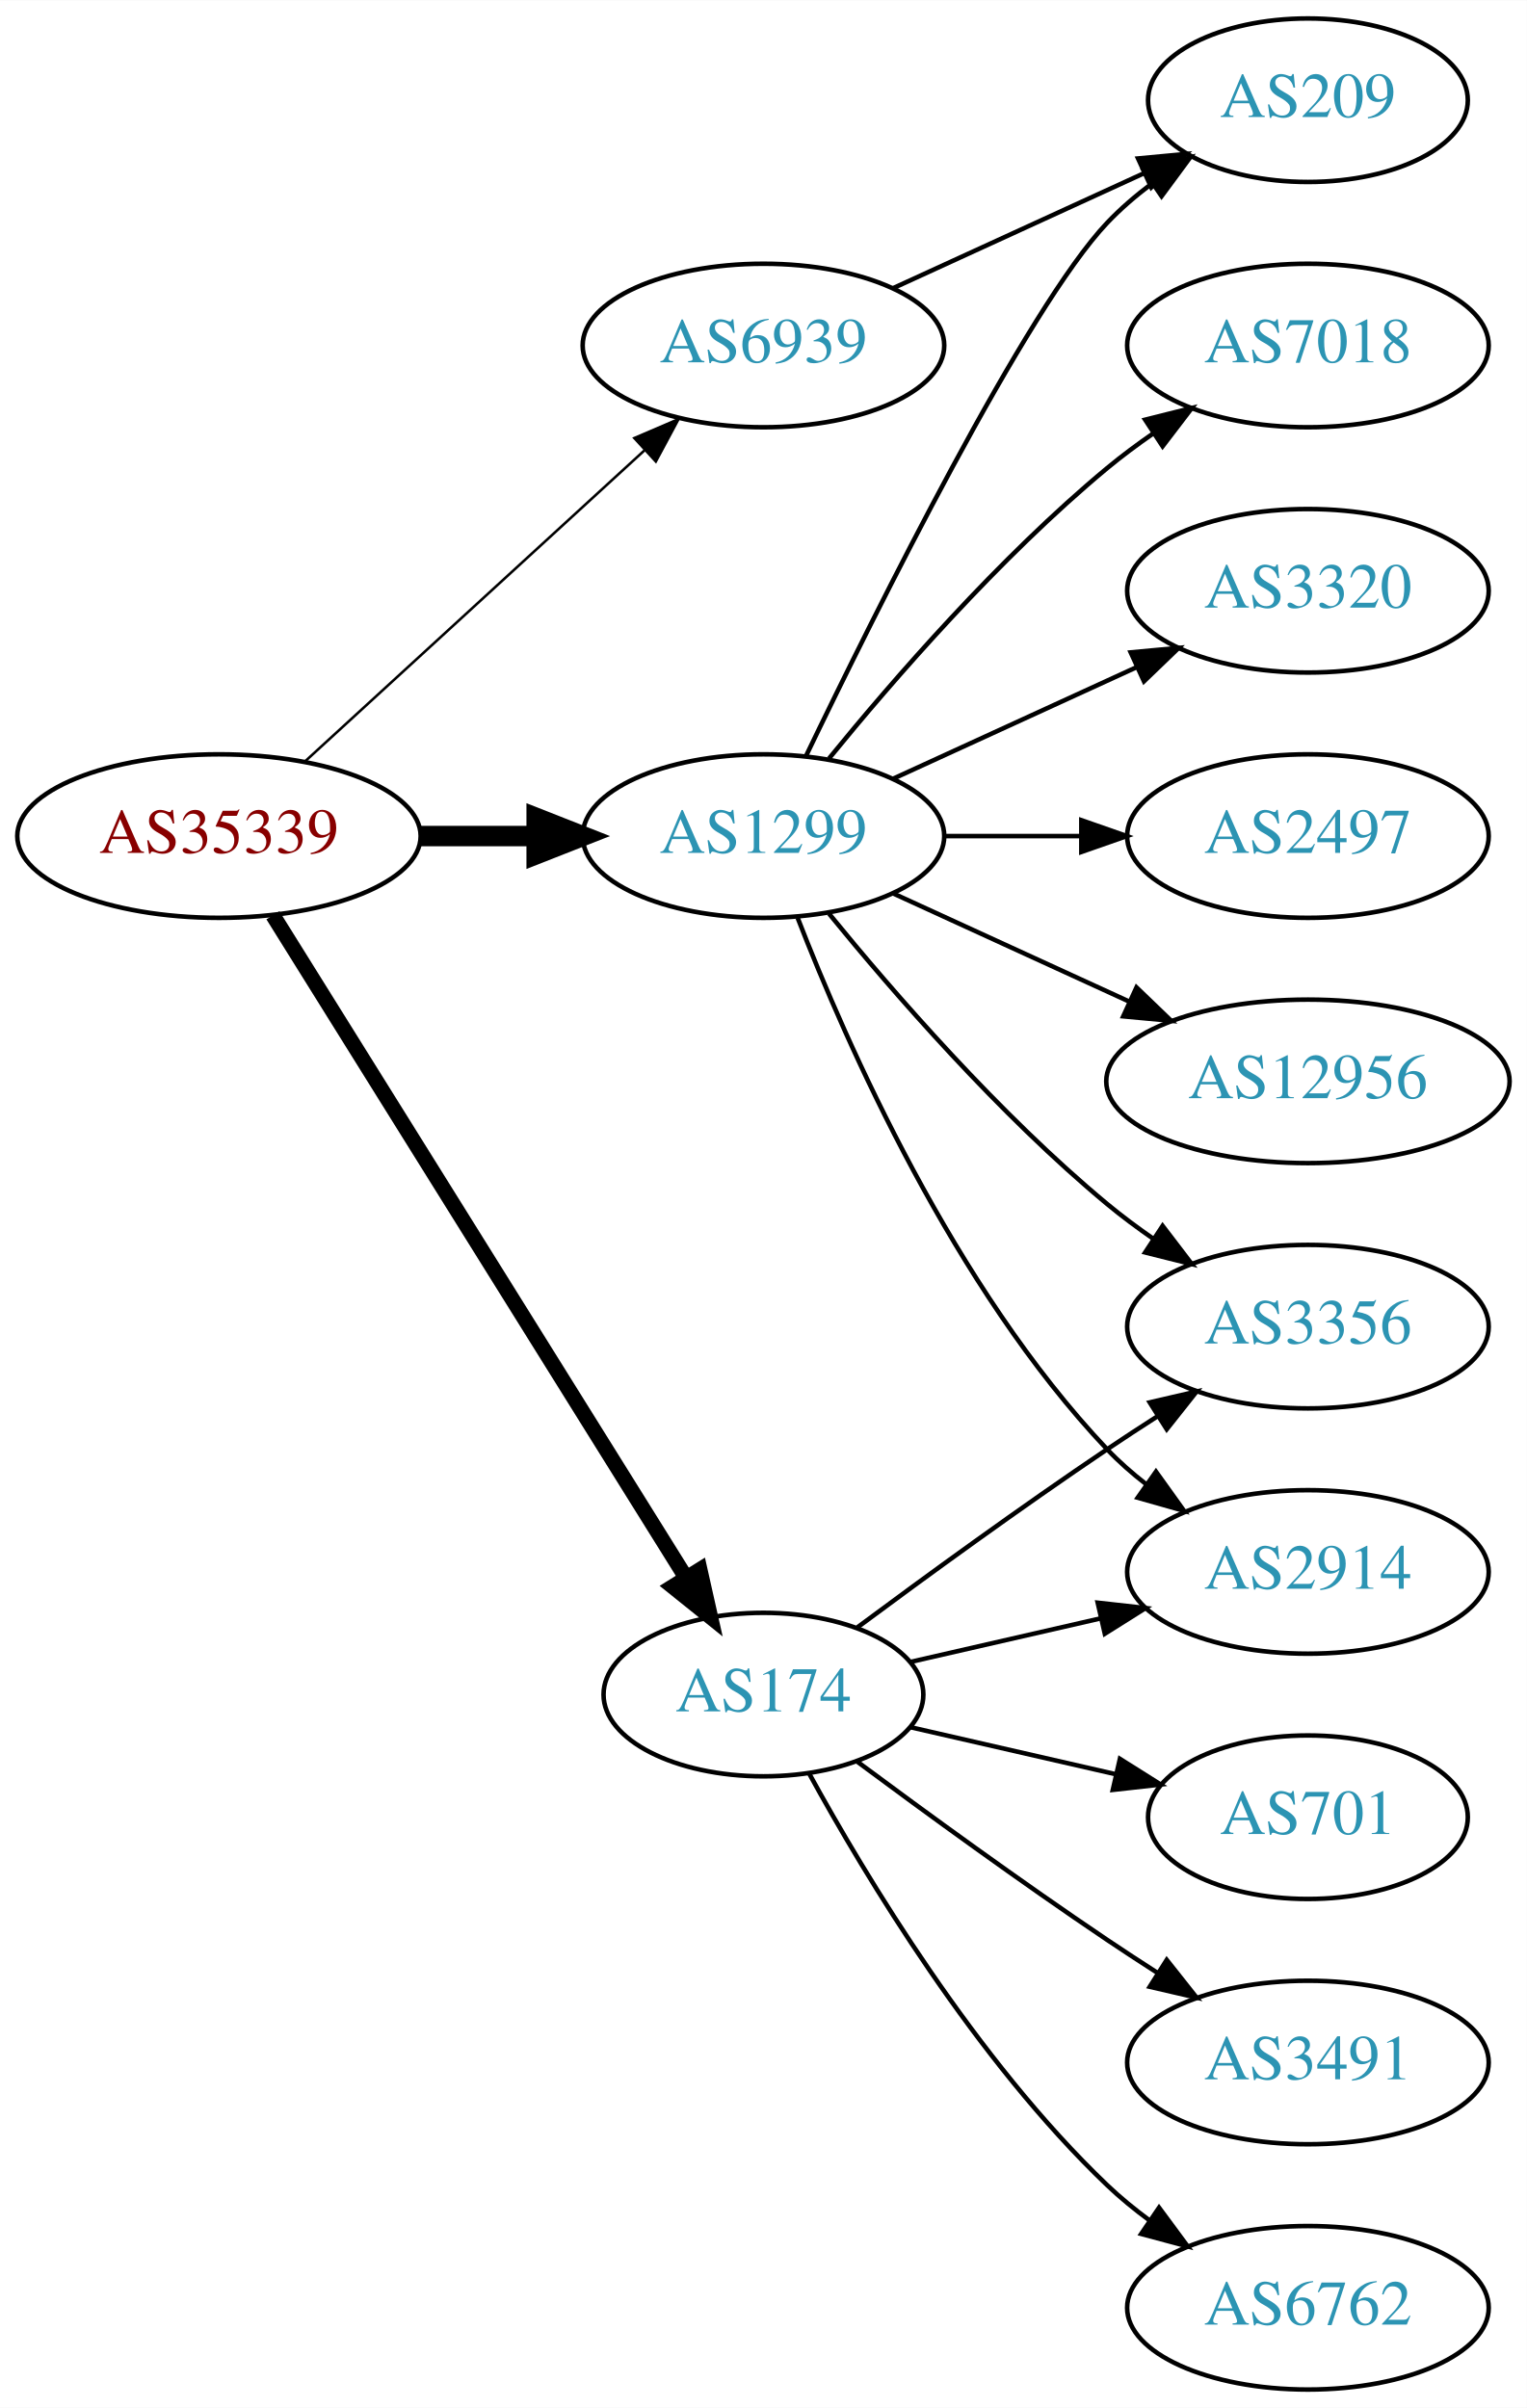
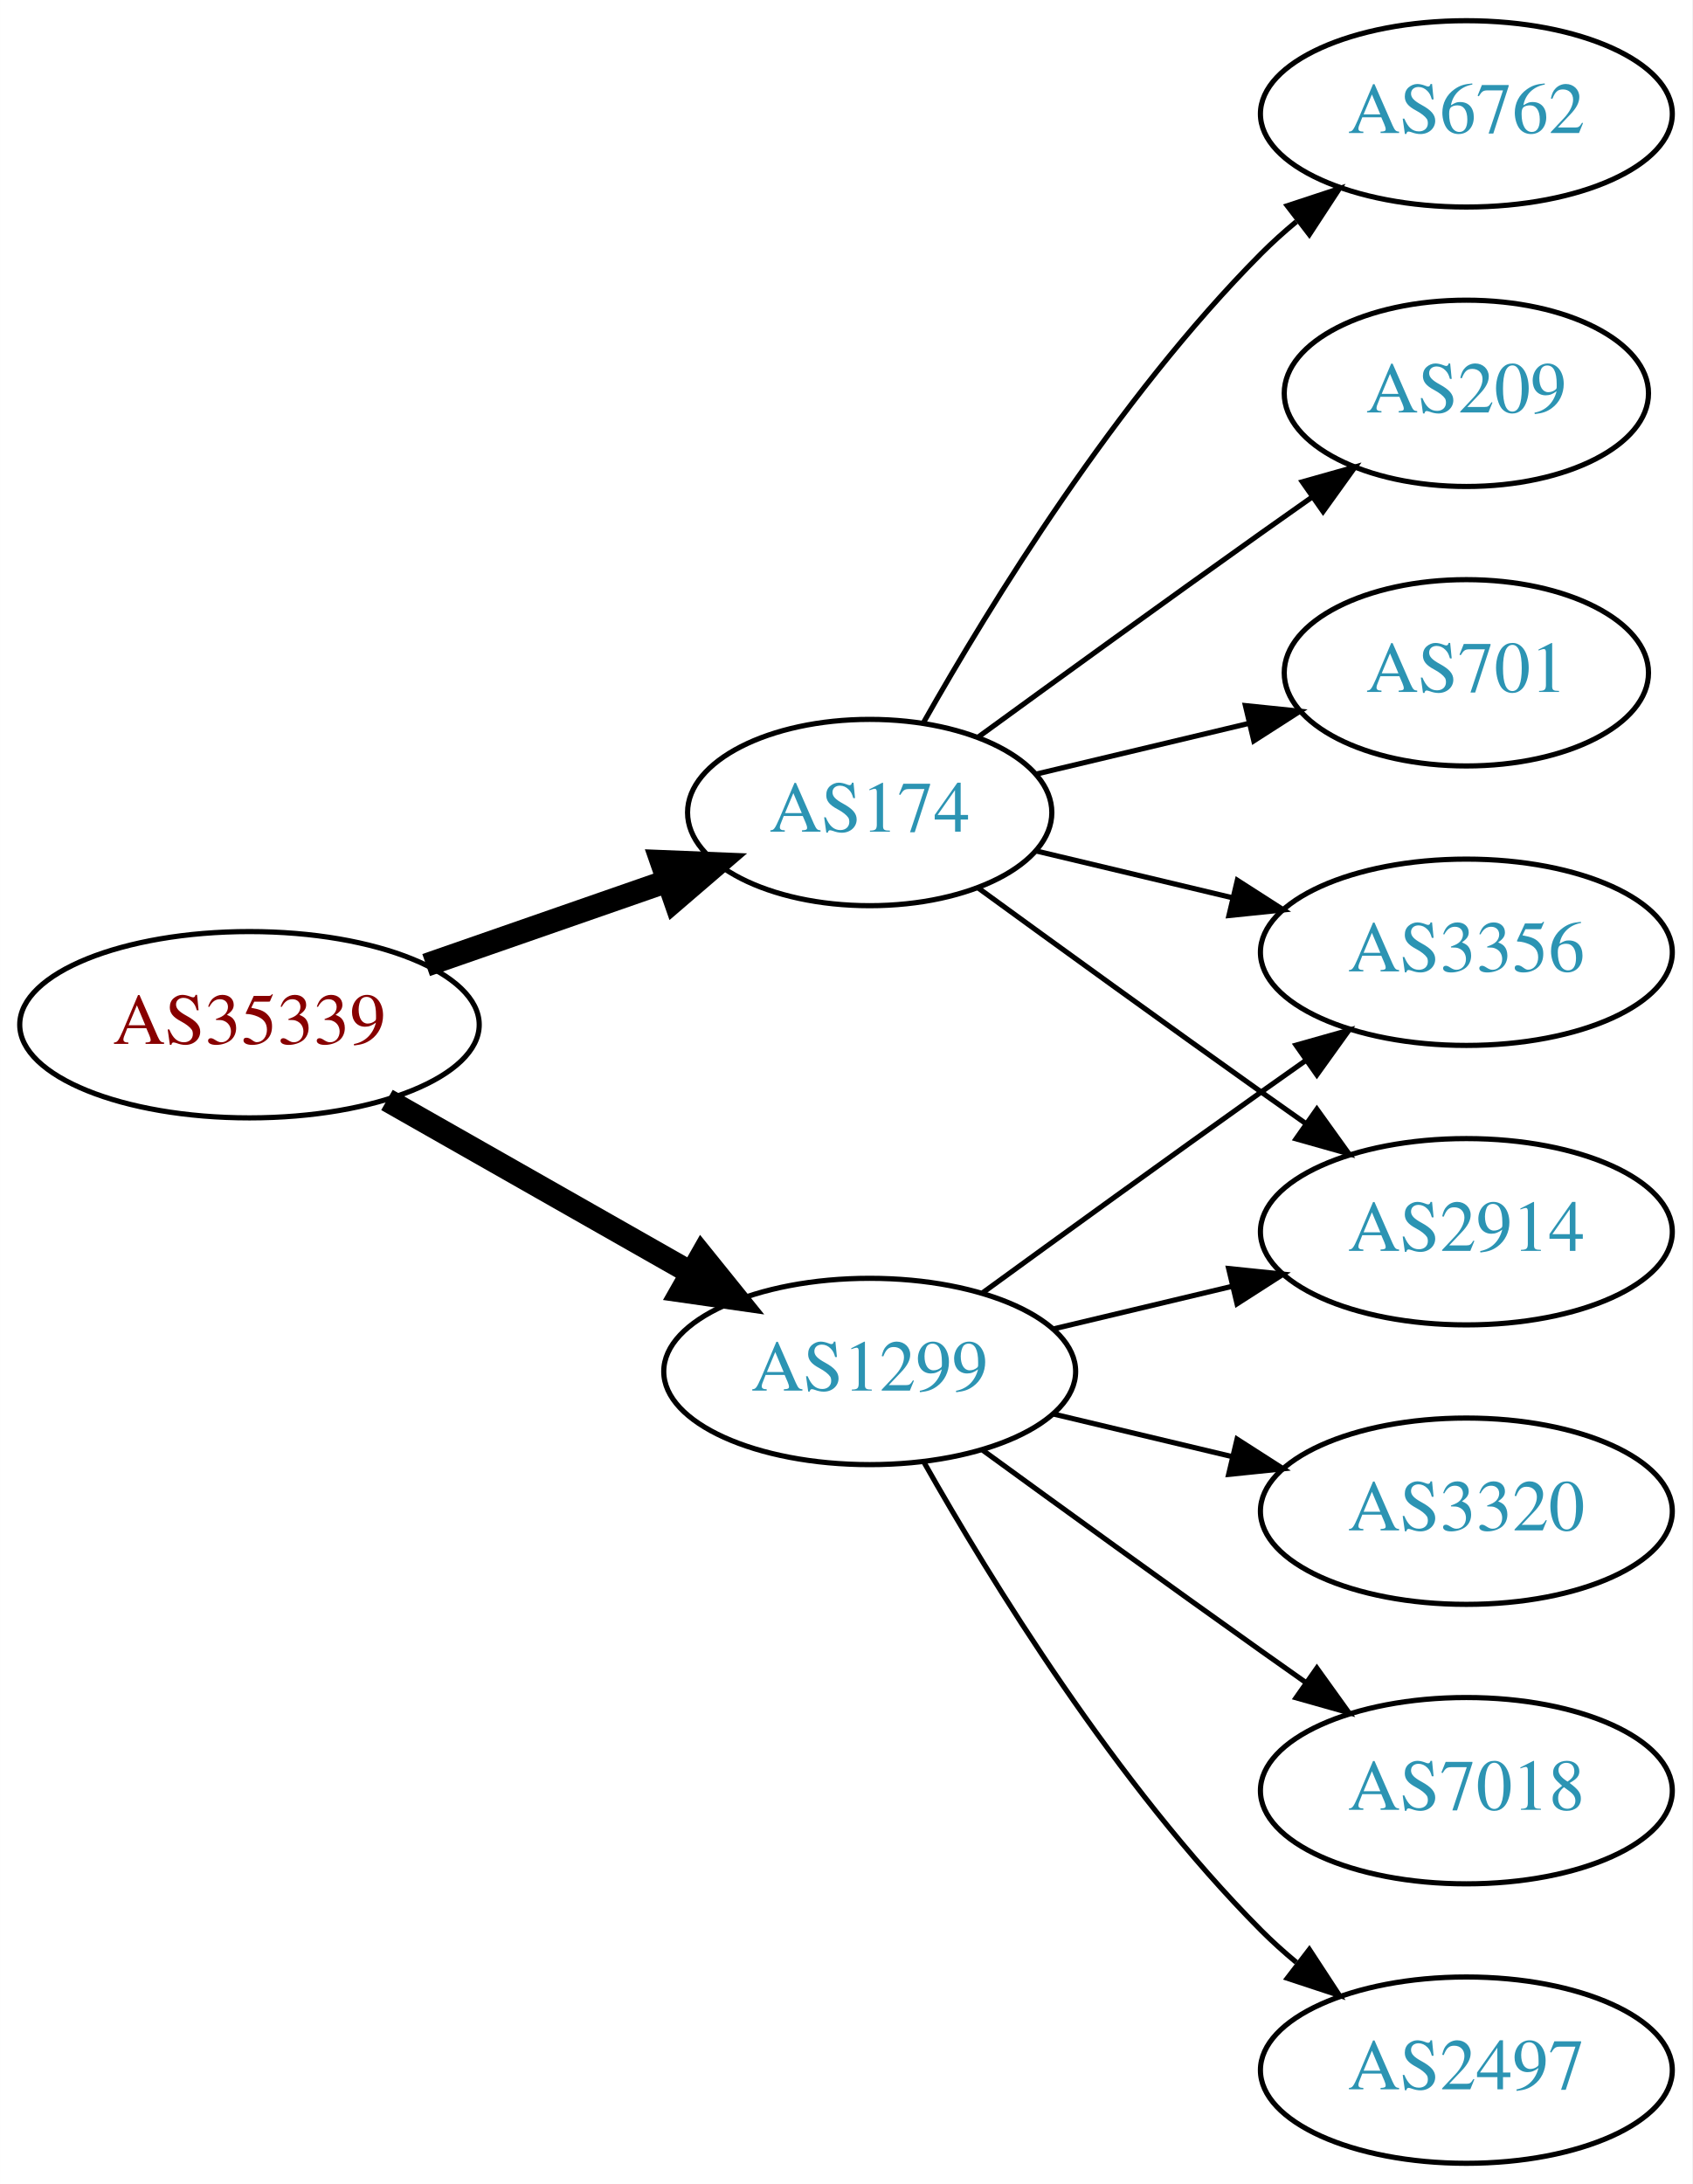
- <svg xmlns="http://www.w3.org/2000/svg" xmlns:xlink="http://www.w3.org/1999/xlink" width="336pt" height="530pt" viewBox="0.00 0.00 336.08 530.00">
-   <g id="graph0" class="graph" transform="scale(1 1) rotate(0) translate(4 526)">
-     <polygon fill="white" stroke="none" points="-4,4 -4,-526 332.077,-526 332.077,4 -4,4" />
+ <svg xmlns="http://www.w3.org/2000/svg" xmlns:xlink="http://www.w3.org/1999/xlink" width="327pt" height="422pt" viewBox="0.00 0.00 326.98 422.00">
+   <g id="graph0" class="graph" transform="scale(1 1) rotate(0) translate(4 418)">
+     <polygon fill="white" stroke="none" points="-4,4 -4,-418 322.978,-418 322.978,4 -4,4" />
    <g id="node1" class="node">
      <g id="a_node1">
        <a xlink:href="/asn/35339" xlink:title="AS35339 ~ AtNOC Clemens Zauner e.U. [AT]">
-           <ellipse fill="#ffffff" stroke="black" cx="44.196" cy="-342" rx="44.393" ry="18" />
-           <text text-anchor="middle" x="44.196" y="-338.3" font-family="Times,serif" font-size="14.00" fill="#880000">AS35339</text>
+           <ellipse fill="#ffffff" stroke="black" cx="44.196" cy="-220" rx="44.393" ry="18" />
+           <text text-anchor="middle" x="44.196" y="-216.3" font-family="Times,serif" font-size="14.00" fill="#880000">AS35339</text>
        </a>
      </g>
    </g>
    <g id="node2" class="node">
      <g id="a_node2">
        <a xlink:href="/asn/174" xlink:title="AS174 ~ Cogent Communications [US]">
-           <ellipse fill="#ffffff" stroke="black" cx="164.039" cy="-153" rx="35.194" ry="18" />
-           <text text-anchor="middle" x="164.039" y="-149.3" font-family="Times,serif" font-size="14.00" fill="#2c94b3">AS174</text>
+           <ellipse fill="#ffffff" stroke="black" cx="164.039" cy="-261" rx="35.194" ry="18" />
+           <text text-anchor="middle" x="164.039" y="-257.3" font-family="Times,serif" font-size="14.00" fill="#2c94b3">AS174</text>
        </a>
      </g>
    </g>
    <g id="edge1" class="edge">
-       <path fill="none" stroke="black" stroke-width="3.375" d="M56.071,-324.558C76.907,-291.141 122.546,-217.943 146.929,-178.837" />
-       <polygon fill="black" stroke="black" stroke-width="3.375" points="150.039,-180.464 152.36,-170.127 144.099,-176.761 150.039,-180.464" />
+       <path fill="none" stroke="black" stroke-width="4.5" d="M78.335,-231.53C92.855,-236.581 109.976,-242.538 125.012,-247.77" />
+       <polygon fill="black" stroke="black" stroke-width="4.5" points="123.804,-251.518 134.543,-251.086 126.392,-244.081 123.804,-251.518" />
    </g>
    <g id="node3" class="node">
      <g id="a_node3">
        <a xlink:href="/asn/1299" xlink:title="AS1299 ~ Telia Carrier [EU]">
-           <ellipse fill="#ffffff" stroke="black" cx="164.039" cy="-342" rx="39.794" ry="18" />
-           <text text-anchor="middle" x="164.039" y="-338.3" font-family="Times,serif" font-size="14.00" fill="#2c94b3">AS1299</text>
+           <ellipse fill="#ffffff" stroke="black" cx="164.039" cy="-153" rx="39.794" ry="18" />
+           <text text-anchor="middle" x="164.039" y="-149.3" font-family="Times,serif" font-size="14.00" fill="#2c94b3">AS1299</text>
        </a>
      </g>
    </g>
    <g id="edge2" class="edge">
-       <path fill="none" stroke="black" stroke-width="4.5" d="M88.407,-342C96.72,-342 105.482,-342 113.965,-342" />
-       <polygon fill="black" stroke="black" stroke-width="4.5" points="114.123,-345.938 124.123,-342 114.123,-338.063 114.123,-345.938" />
+       <path fill="none" stroke="black" stroke-width="4.5" d="M70.766,-205.462C87.985,-195.672 110.871,-182.66 129.542,-172.045" />
+       <polygon fill="black" stroke="black" stroke-width="4.5" points="131.579,-175.416 138.326,-167.05 127.687,-168.57 131.579,-175.416" />
    </g>
    <g id="node4" class="node">
      <g id="a_node4">
-         <a xlink:href="/asn/6939" xlink:title="AS6939 ~ Hurricane Electric LLC [US]">
-           <ellipse fill="#ffffff" stroke="black" cx="164.039" cy="-450" rx="39.794" ry="18" />
-           <text text-anchor="middle" x="164.039" y="-446.3" font-family="Times,serif" font-size="14.00" fill="#2c94b3">AS6939</text>
+         <a xlink:href="/asn/6762" xlink:title="AS6762 ~ TELECOM ITALIA SPARKLE S.p.A. [IT]">
+           <ellipse fill="#ffffff" stroke="black" cx="279.332" cy="-396" rx="39.794" ry="18" />
+           <text text-anchor="middle" x="279.332" y="-392.3" font-family="Times,serif" font-size="14.00" fill="#2c94b3">AS6762</text>
        </a>
      </g>
    </g>
    <g id="edge3" class="edge">
-       <path fill="none" stroke="black" stroke-width="0.562" d="M63.094,-358.403C83.022,-376.667 115.38,-406.322 137.857,-426.921" />
-       <polygon fill="black" stroke="black" stroke-width="0.562" points="135.622,-429.62 145.359,-433.797 140.351,-424.46 135.622,-429.62" />
+       <path fill="none" stroke="black" d="M174.498,-278.49C187.28,-301.096 211.712,-340.886 239.685,-369 241.796,-371.121 244.092,-373.188 246.477,-375.171" />
+       <polygon fill="black" stroke="black" points="244.73,-378.242 254.793,-381.556 248.993,-372.69 244.73,-378.242" />
    </g>
    <g id="node5" class="node">
      <g id="a_node5">
        <a xlink:href="/asn/3356" xlink:title="AS3356 ~ Level 3 Parent, LLC [US]">
-           <ellipse fill="#ffffff" stroke="black" cx="283.881" cy="-234" rx="39.794" ry="18" />
-           <text text-anchor="middle" x="283.881" y="-230.3" font-family="Times,serif" font-size="14.00" fill="#2c94b3">AS3356</text>
+           <ellipse fill="#ffffff" stroke="black" cx="279.332" cy="-234" rx="39.794" ry="18" />
+           <text text-anchor="middle" x="279.332" y="-230.3" font-family="Times,serif" font-size="14.00" fill="#2c94b3">AS3356</text>
        </a>
      </g>
    </g>
    <g id="edge4" class="edge">
-       <path fill="none" stroke="black" d="M184.74,-167.81C199.642,-178.875 220.71,-194.228 239.685,-207 243.234,-209.389 246.984,-211.839 250.733,-214.242" />
-       <polygon fill="black" stroke="black" points="249.059,-217.325 259.381,-219.712 252.801,-211.409 249.059,-217.325" />
+       <path fill="none" stroke="black" d="M196.296,-253.551C207.976,-250.767 221.472,-247.551 234.101,-244.541" />
+       <polygon fill="black" stroke="black" points="235.077,-247.907 243.993,-242.184 233.454,-241.097 235.077,-247.907" />
    </g>
    <g id="node6" class="node">
      <g id="a_node6">
        <a xlink:href="/asn/2914" xlink:title="AS2914 ~ NTT America, Inc. [US]">
-           <ellipse fill="#ffffff" stroke="black" cx="283.881" cy="-180" rx="39.794" ry="18" />
-           <text text-anchor="middle" x="283.881" y="-176.3" font-family="Times,serif" font-size="14.00" fill="#2c94b3">AS2914</text>
+           <ellipse fill="#ffffff" stroke="black" cx="279.332" cy="-180" rx="39.794" ry="18" />
+           <text text-anchor="middle" x="279.332" y="-176.3" font-family="Times,serif" font-size="14.00" fill="#2c94b3">AS2914</text>
        </a>
      </g>
    </g>
    <g id="edge5" class="edge">
-       <path fill="none" stroke="black" d="M196.309,-160.165C209.148,-163.106 224.253,-166.567 238.22,-169.767" />
-       <polygon fill="black" stroke="black" points="237.612,-173.219 248.141,-172.04 239.175,-166.395 237.612,-173.219" />
+       <path fill="none" stroke="black" d="M184.935,-246.471C199.936,-235.55 221.043,-220.253 239.685,-207 242.506,-204.995 245.449,-202.915 248.397,-200.841" />
+       <polygon fill="black" stroke="black" points="250.443,-203.681 256.621,-195.074 246.424,-197.95 250.443,-203.681" />
    </g>
    <g id="node7" class="node">
      <g id="a_node7">
-         <a xlink:href="/asn/701" xlink:title="AS701 ~ UUNET [US]">
-           <ellipse fill="#ffffff" stroke="black" cx="283.881" cy="-126" rx="35.194" ry="18" />
-           <text text-anchor="middle" x="283.881" y="-122.3" font-family="Times,serif" font-size="14.00" fill="#2c94b3">AS701</text>
+         <a xlink:href="/asn/209" xlink:title="AS209 ~ CenturyLink Communications, LLC [US]">
+           <ellipse fill="#ffffff" stroke="black" cx="279.332" cy="-342" rx="35.194" ry="18" />
+           <text text-anchor="middle" x="279.332" y="-338.3" font-family="Times,serif" font-size="14.00" fill="#2c94b3">AS209</text>
        </a>
      </g>
    </g>
    <g id="edge6" class="edge">
-       <path fill="none" stroke="black" d="M196.309,-145.835C210.159,-142.662 226.646,-138.885 241.497,-135.482" />
-       <polygon fill="black" stroke="black" points="242.499,-138.843 251.465,-133.198 240.936,-132.02 242.499,-138.843" />
+       <path fill="none" stroke="black" d="M184.935,-275.529C199.936,-286.45 221.043,-301.747 239.685,-315 242.895,-317.282 246.264,-319.661 249.619,-322.018" />
+       <polygon fill="black" stroke="black" points="247.631,-324.899 257.83,-327.77 251.647,-319.166 247.631,-324.899" />
    </g>
    <g id="node8" class="node">
      <g id="a_node8">
-         <a xlink:href="/asn/3491" xlink:title="AS3491 ~ PCCW Global, Inc. [US]">
-           <ellipse fill="#ffffff" stroke="black" cx="283.881" cy="-72" rx="39.794" ry="18" />
-           <text text-anchor="middle" x="283.881" y="-68.3" font-family="Times,serif" font-size="14.00" fill="#2c94b3">AS3491</text>
+         <a xlink:href="/asn/701" xlink:title="AS701 ~ UUNET [US]">
+           <ellipse fill="#ffffff" stroke="black" cx="279.332" cy="-288" rx="35.194" ry="18" />
+           <text text-anchor="middle" x="279.332" y="-284.3" font-family="Times,serif" font-size="14.00" fill="#2c94b3">AS701</text>
        </a>
      </g>
    </g>
    <g id="edge7" class="edge">
-       <path fill="none" stroke="black" d="M184.74,-138.19C199.642,-127.125 220.71,-111.772 239.685,-99 243.234,-96.611 246.984,-94.161 250.733,-91.758" />
-       <polygon fill="black" stroke="black" points="252.801,-94.591 259.381,-86.288 249.059,-88.675 252.801,-94.591" />
+       <path fill="none" stroke="black" d="M196.296,-268.449C208.927,-271.459 223.681,-274.976 237.167,-278.19" />
+       <polygon fill="black" stroke="black" points="236.637,-281.661 247.176,-280.575 238.26,-274.852 236.637,-281.661" />
+     </g>
+     <g id="edge11" class="edge">
+       <path fill="none" stroke="black" d="M185.887,-168.222C200.821,-179.091 221.435,-194.025 239.685,-207 242.506,-209.005 245.449,-211.085 248.397,-213.159" />
+       <polygon fill="black" stroke="black" points="246.424,-216.05 256.621,-218.926 250.443,-210.319 246.424,-216.05" />
+     </g>
+     <g id="edge8" class="edge">
+       <path fill="none" stroke="black" d="M199.646,-161.248C210.517,-163.838 222.671,-166.735 234.114,-169.462" />
+       <polygon fill="black" stroke="black" points="233.397,-172.889 243.936,-171.803 235.02,-166.08 233.397,-172.889" />
    </g>
    <g id="node9" class="node">
      <g id="a_node9">
-         <a xlink:href="/asn/6762" xlink:title="AS6762 ~ TELECOM ITALIA SPARKLE S.p.A. [IT]">
-           <ellipse fill="#ffffff" stroke="black" cx="283.881" cy="-18" rx="39.794" ry="18" />
-           <text text-anchor="middle" x="283.881" y="-14.3" font-family="Times,serif" font-size="14.00" fill="#2c94b3">AS6762</text>
+         <a xlink:href="/asn/3320" xlink:title="AS3320 ~ DTAG [DE]">
+           <ellipse fill="#ffffff" stroke="black" cx="279.332" cy="-126" rx="39.794" ry="18" />
+           <text text-anchor="middle" x="279.332" y="-122.3" font-family="Times,serif" font-size="14.00" fill="#2c94b3">AS3320</text>
        </a>
      </g>
    </g>
-     <g id="edge8" class="edge">
-       <path fill="none" stroke="black" d="M174.065,-135.679C186.548,-112.9 210.837,-72.546 239.685,-45 242.553,-42.261 245.742,-39.653 249.051,-37.215" />
-       <polygon fill="black" stroke="black" points="251.114,-40.044 257.411,-31.523 247.175,-34.258 251.114,-40.044" />
-     </g>
-     <g id="edge12" class="edge">
-       <path fill="none" stroke="black" d="M178.458,-324.935C192.572,-307.625 215.987,-280.655 239.685,-261 242.901,-258.332 246.402,-255.73 249.972,-253.259" />
-       <polygon fill="black" stroke="black" points="251.896,-256.183 258.329,-247.764 248.05,-250.334 251.896,-256.183" />
-     </g>
    <g id="edge9" class="edge">
-       <path fill="none" stroke="black" d="M171.562,-324.006C182.312,-296.272 205.969,-242.571 239.685,-207 242.271,-204.272 245.188,-201.706 248.257,-199.323" />
-       <polygon fill="black" stroke="black" points="250.435,-202.07 256.605,-193.457 246.411,-196.342 250.435,-202.07" />
+       <path fill="none" stroke="black" d="M199.646,-144.752C210.517,-142.162 222.671,-139.265 234.114,-136.538" />
+       <polygon fill="black" stroke="black" points="235.02,-139.92 243.936,-134.197 233.397,-133.111 235.02,-139.92" />
    </g>
    <g id="node10" class="node">
      <g id="a_node10">
-         <a xlink:href="/asn/209" xlink:title="AS209 ~ CenturyLink Communications, LLC [US]">
-           <ellipse fill="#ffffff" stroke="black" cx="283.881" cy="-504" rx="35.194" ry="18" />
-           <text text-anchor="middle" x="283.881" y="-500.3" font-family="Times,serif" font-size="14.00" fill="#2c94b3">AS209</text>
+         <a xlink:href="/asn/7018" xlink:title="AS7018 ~ AT&amp;T Services, Inc. [US]">
+           <ellipse fill="#ffffff" stroke="black" cx="279.332" cy="-72" rx="39.794" ry="18" />
+           <text text-anchor="middle" x="279.332" y="-68.3" font-family="Times,serif" font-size="14.00" fill="#2c94b3">AS7018</text>
        </a>
      </g>
    </g>
    <g id="edge10" class="edge">
-       <path fill="none" stroke="black" d="M173.386,-359.595C188.853,-391.732 221.998,-458.34 239.685,-477 242.628,-480.105 246.001,-483.001 249.537,-485.655" />
-       <polygon fill="black" stroke="black" points="247.722,-488.654 257.956,-491.397 251.666,-482.871 247.722,-488.654" />
+       <path fill="none" stroke="black" d="M185.887,-137.778C200.821,-126.909 221.435,-111.975 239.685,-99 242.506,-96.995 245.449,-94.915 248.397,-92.841" />
+       <polygon fill="black" stroke="black" points="250.443,-95.681 256.621,-87.074 246.424,-89.95 250.443,-95.681" />
    </g>
    <g id="node11" class="node">
      <g id="a_node11">
        <a xlink:href="/asn/2497" xlink:title="AS2497 ~ Internet Initiative Japan Inc. [JP]">
-           <ellipse fill="#ffffff" stroke="black" cx="283.881" cy="-342" rx="39.794" ry="18" />
-           <text text-anchor="middle" x="283.881" y="-338.3" font-family="Times,serif" font-size="14.00" fill="#2c94b3">AS2497</text>
+           <ellipse fill="#ffffff" stroke="black" cx="279.332" cy="-18" rx="39.794" ry="18" />
+           <text text-anchor="middle" x="279.332" y="-14.3" font-family="Times,serif" font-size="14.00" fill="#2c94b3">AS2497</text>
        </a>
      </g>
    </g>
-     <g id="edge11" class="edge">
-       <path fill="none" stroke="black" d="M203.951,-342C213.505,-342 223.854,-342 233.817,-342" />
-       <polygon fill="black" stroke="black" points="234.009,-345.5 244.009,-342 234.009,-338.5 234.009,-345.5" />
-     </g>
-     <g id="node12" class="node">
-       <g id="a_node12">
-         <a xlink:href="/asn/12956" xlink:title="AS12956 ~ TELXIUS [ES]">
-           <ellipse fill="#ffffff" stroke="black" cx="283.881" cy="-288" rx="44.393" ry="18" />
-           <text text-anchor="middle" x="283.881" y="-284.3" font-family="Times,serif" font-size="14.00" fill="#2c94b3">AS12956</text>
-         </a>
-       </g>
-     </g>
-     <g id="edge13" class="edge">
-       <path fill="none" stroke="black" d="M192.667,-329.339C208.165,-322.238 227.732,-313.272 244.678,-305.506" />
-       <polygon fill="black" stroke="black" points="246.148,-308.683 253.781,-301.335 243.232,-302.319 246.148,-308.683" />
-     </g>
-     <g id="node13" class="node">
-       <g id="a_node13">
-         <a xlink:href="/asn/7018" xlink:title="AS7018 ~ AT&amp;T Services, Inc. [US]">
-           <ellipse fill="#ffffff" stroke="black" cx="283.881" cy="-450" rx="39.794" ry="18" />
-           <text text-anchor="middle" x="283.881" y="-446.3" font-family="Times,serif" font-size="14.00" fill="#2c94b3">AS7018</text>
-         </a>
-       </g>
-     </g>
-     <g id="edge14" class="edge">
-       <path fill="none" stroke="black" d="M178.458,-359.065C192.572,-376.375 215.987,-403.345 239.685,-423 242.901,-425.668 246.402,-428.27 249.972,-430.741" />
-       <polygon fill="black" stroke="black" points="248.05,-433.666 258.329,-436.236 251.896,-427.817 248.05,-433.666" />
-     </g>
-     <g id="node14" class="node">
-       <g id="a_node14">
-         <a xlink:href="/asn/3320" xlink:title="AS3320 ~ DTAG [DE]">
-           <ellipse fill="#ffffff" stroke="black" cx="283.881" cy="-396" rx="39.794" ry="18" />
-           <text text-anchor="middle" x="283.881" y="-392.3" font-family="Times,serif" font-size="14.00" fill="#2c94b3">AS3320</text>
-         </a>
-       </g>
-     </g>
-     <g id="edge15" class="edge">
-       <path fill="none" stroke="black" d="M192.667,-354.661C208.624,-361.973 228.895,-371.261 246.178,-379.181" />
-       <polygon fill="black" stroke="black" points="244.876,-382.435 255.425,-383.419 247.793,-376.071 244.876,-382.435" />
-     </g>
-     <g id="edge16" class="edge">
-       <path fill="none" stroke="black" d="M192.667,-462.661C209.084,-470.183 230.065,-479.798 247.662,-487.861" />
-       <polygon fill="black" stroke="black" points="246.49,-491.174 257.04,-492.158 249.407,-484.811 246.49,-491.174" />
+     <g id="edge12" class="edge">
+       <path fill="none" stroke="black" d="M174.498,-135.51C187.28,-112.904 211.712,-73.114 239.685,-45 241.796,-42.879 244.092,-40.812 246.477,-38.829" />
+       <polygon fill="black" stroke="black" points="248.993,-41.31 254.793,-32.444 244.73,-35.758 248.993,-41.31" />
    </g>
  </g>
</svg>
